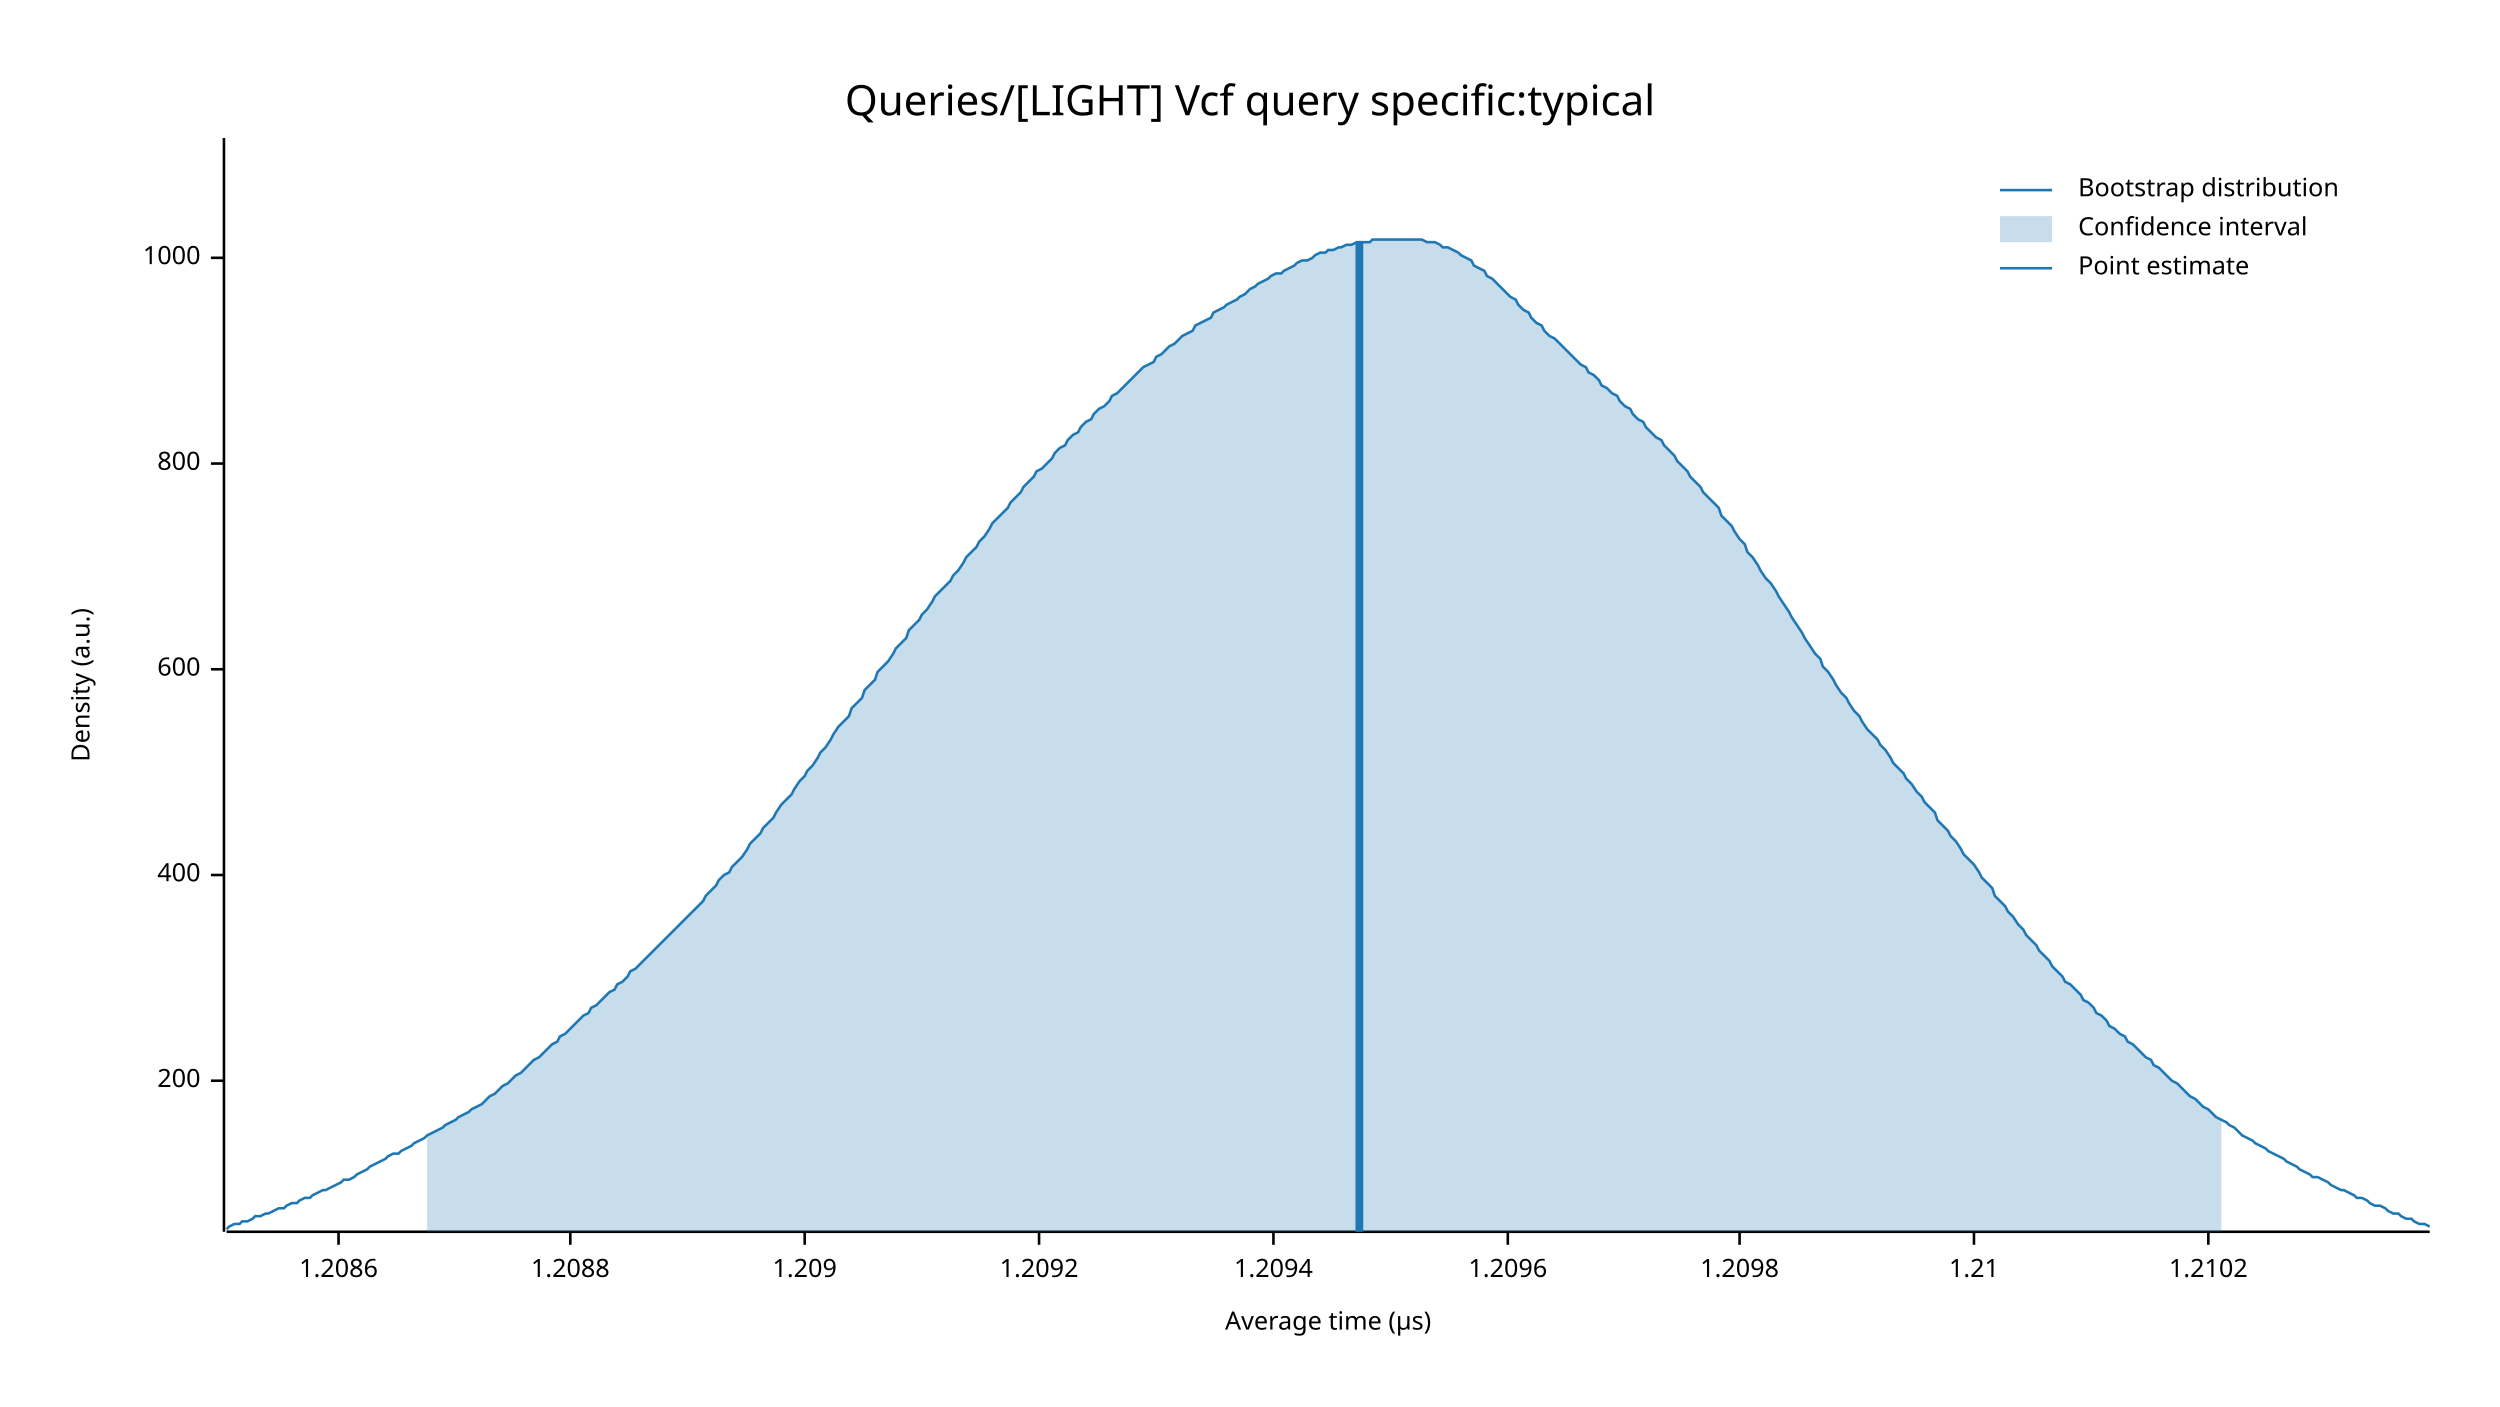
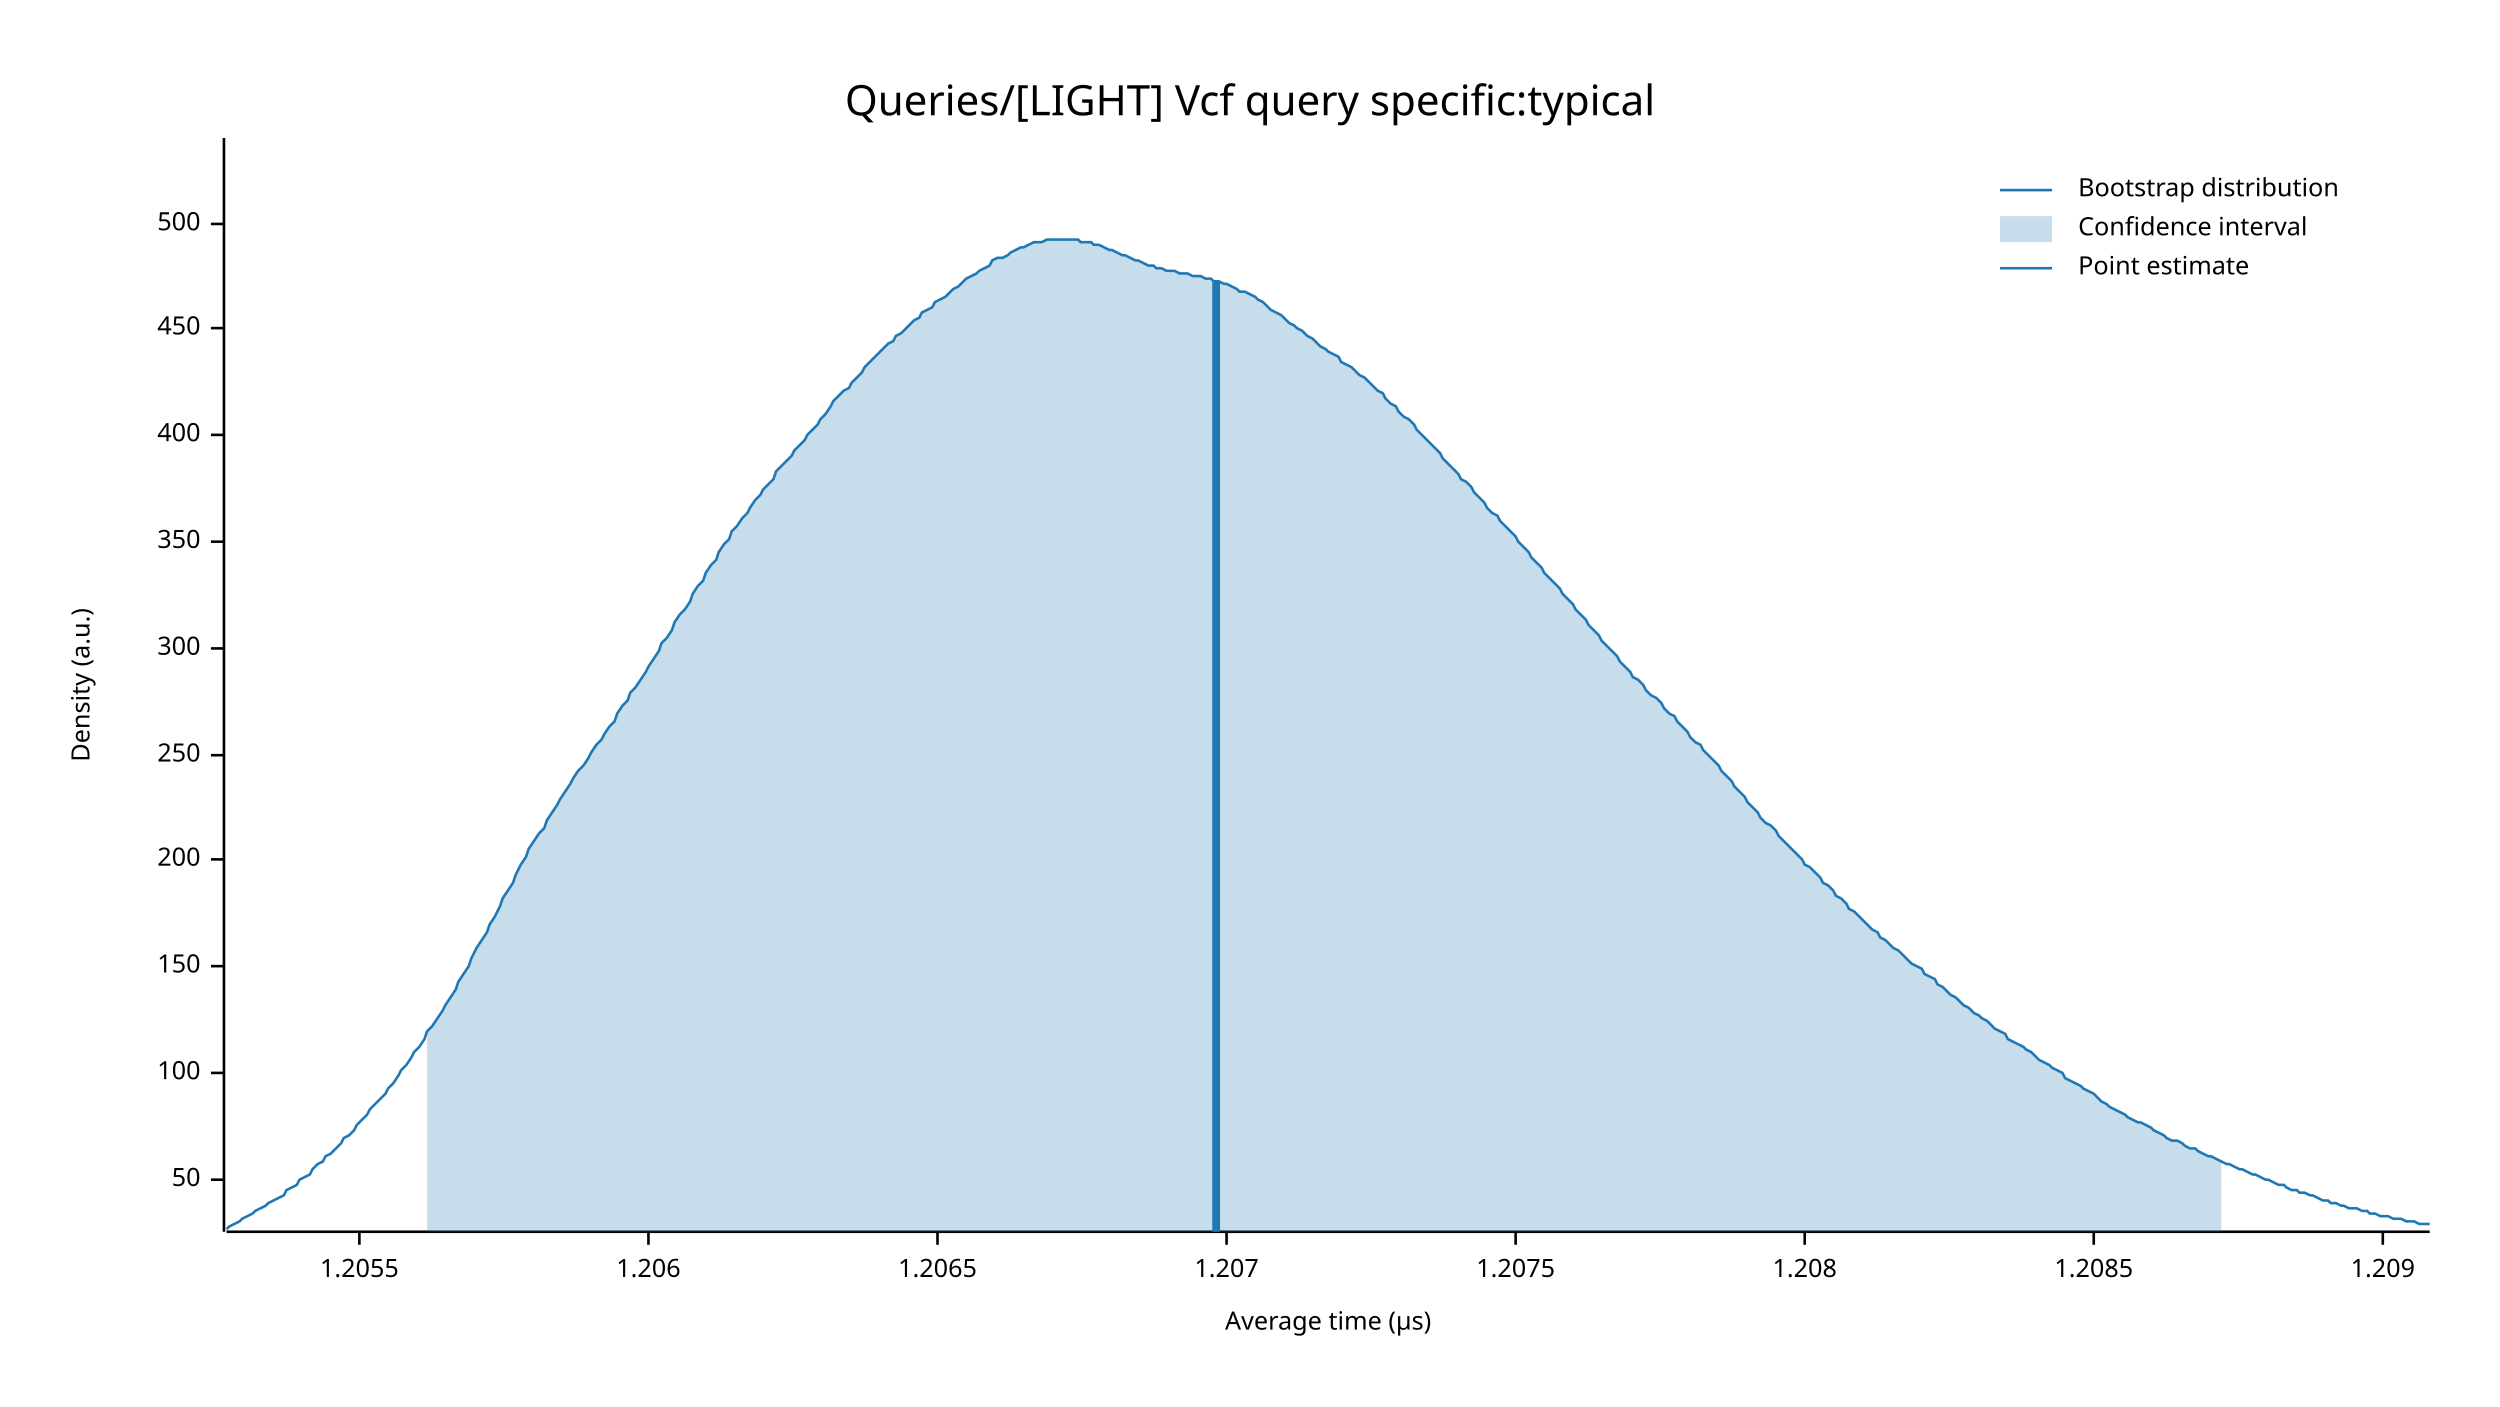
<svg xmlns="http://www.w3.org/2000/svg" width="960" height="540" viewBox="0 0 960 540">
  <text x="480" y="32" dy="0.76em" text-anchor="middle" font-family="sans-serif" font-size="16.129" opacity="1" fill="#000000">
Queries/[LIGHT] Vcf query specific:typical
</text>
  <text x="27" y="263" dy="0.76em" text-anchor="middle" font-family="sans-serif" font-size="9.677" opacity="1" fill="#000000" transform="rotate(270, 27, 263)">
Density (a.u.)
</text>
  <text x="510" y="513" dy="-0.5ex" text-anchor="middle" font-family="sans-serif" font-size="9.677" opacity="1" fill="#000000">
Average time (µs)
</text>
  <polyline fill="none" opacity="1" stroke="#000000" stroke-width="1" points="86,53 86,473 " />
-   <text x="77" y="415" dy="0.5ex" text-anchor="end" font-family="sans-serif" font-size="9.677" opacity="1" fill="#000000">
+   <text x="77" y="453" dy="0.5ex" text-anchor="end" font-family="sans-serif" font-size="9.677" opacity="1" fill="#000000">
+ 50
+ </text>
+   <polyline fill="none" opacity="1" stroke="#000000" stroke-width="1" points="81,453 86,453 " />
+   <text x="77" y="412" dy="0.5ex" text-anchor="end" font-family="sans-serif" font-size="9.677" opacity="1" fill="#000000">
+ 100
+ </text>
+   <polyline fill="none" opacity="1" stroke="#000000" stroke-width="1" points="81,412 86,412 " />
+   <text x="77" y="371" dy="0.5ex" text-anchor="end" font-family="sans-serif" font-size="9.677" opacity="1" fill="#000000">
+ 150
+ </text>
+   <polyline fill="none" opacity="1" stroke="#000000" stroke-width="1" points="81,371 86,371 " />
+   <text x="77" y="330" dy="0.5ex" text-anchor="end" font-family="sans-serif" font-size="9.677" opacity="1" fill="#000000">
200
</text>
-   <polyline fill="none" opacity="1" stroke="#000000" stroke-width="1" points="81,415 86,415 " />
-   <text x="77" y="336" dy="0.5ex" text-anchor="end" font-family="sans-serif" font-size="9.677" opacity="1" fill="#000000">
+   <polyline fill="none" opacity="1" stroke="#000000" stroke-width="1" points="81,330 86,330 " />
+   <text x="77" y="290" dy="0.5ex" text-anchor="end" font-family="sans-serif" font-size="9.677" opacity="1" fill="#000000">
+ 250
+ </text>
+   <polyline fill="none" opacity="1" stroke="#000000" stroke-width="1" points="81,290 86,290 " />
+   <text x="77" y="249" dy="0.5ex" text-anchor="end" font-family="sans-serif" font-size="9.677" opacity="1" fill="#000000">
+ 300
+ </text>
+   <polyline fill="none" opacity="1" stroke="#000000" stroke-width="1" points="81,249 86,249 " />
+   <text x="77" y="208" dy="0.5ex" text-anchor="end" font-family="sans-serif" font-size="9.677" opacity="1" fill="#000000">
+ 350
+ </text>
+   <polyline fill="none" opacity="1" stroke="#000000" stroke-width="1" points="81,208 86,208 " />
+   <text x="77" y="167" dy="0.5ex" text-anchor="end" font-family="sans-serif" font-size="9.677" opacity="1" fill="#000000">
400
</text>
-   <polyline fill="none" opacity="1" stroke="#000000" stroke-width="1" points="81,336 86,336 " />
-   <text x="77" y="257" dy="0.5ex" text-anchor="end" font-family="sans-serif" font-size="9.677" opacity="1" fill="#000000">
- 600
+   <polyline fill="none" opacity="1" stroke="#000000" stroke-width="1" points="81,167 86,167 " />
+   <text x="77" y="126" dy="0.5ex" text-anchor="end" font-family="sans-serif" font-size="9.677" opacity="1" fill="#000000">
+ 450
</text>
-   <polyline fill="none" opacity="1" stroke="#000000" stroke-width="1" points="81,257 86,257 " />
-   <text x="77" y="178" dy="0.5ex" text-anchor="end" font-family="sans-serif" font-size="9.677" opacity="1" fill="#000000">
- 800
+   <polyline fill="none" opacity="1" stroke="#000000" stroke-width="1" points="81,126 86,126 " />
+   <text x="77" y="86" dy="0.5ex" text-anchor="end" font-family="sans-serif" font-size="9.677" opacity="1" fill="#000000">
+ 500
</text>
-   <polyline fill="none" opacity="1" stroke="#000000" stroke-width="1" points="81,178 86,178 " />
-   <text x="77" y="99" dy="0.5ex" text-anchor="end" font-family="sans-serif" font-size="9.677" opacity="1" fill="#000000">
- 1000
+   <polyline fill="none" opacity="1" stroke="#000000" stroke-width="1" points="81,86 86,86 " />
+   <polyline fill="none" opacity="1" stroke="#000000" stroke-width="1" points="87,473 933,473 " />
+   <text x="138" y="483" dy="0.76em" text-anchor="middle" font-family="sans-serif" font-size="9.677" opacity="1" fill="#000000">
+ 1.2055
</text>
-   <polyline fill="none" opacity="1" stroke="#000000" stroke-width="1" points="81,99 86,99 " />
-   <polyline fill="none" opacity="1" stroke="#000000" stroke-width="1" points="87,473 933,473 " />
-   <text x="130" y="483" dy="0.76em" text-anchor="middle" font-family="sans-serif" font-size="9.677" opacity="1" fill="#000000">
- 1.2086
+   <polyline fill="none" opacity="1" stroke="#000000" stroke-width="1" points="138,473 138,478 " />
+   <text x="249" y="483" dy="0.76em" text-anchor="middle" font-family="sans-serif" font-size="9.677" opacity="1" fill="#000000">
+ 1.206
</text>
-   <polyline fill="none" opacity="1" stroke="#000000" stroke-width="1" points="130,473 130,478 " />
-   <text x="219" y="483" dy="0.76em" text-anchor="middle" font-family="sans-serif" font-size="9.677" opacity="1" fill="#000000">
- 1.2088
+   <polyline fill="none" opacity="1" stroke="#000000" stroke-width="1" points="249,473 249,478 " />
+   <text x="360" y="483" dy="0.76em" text-anchor="middle" font-family="sans-serif" font-size="9.677" opacity="1" fill="#000000">
+ 1.2065
</text>
-   <polyline fill="none" opacity="1" stroke="#000000" stroke-width="1" points="219,473 219,478 " />
-   <text x="309" y="483" dy="0.76em" text-anchor="middle" font-family="sans-serif" font-size="9.677" opacity="1" fill="#000000">
+   <polyline fill="none" opacity="1" stroke="#000000" stroke-width="1" points="360,473 360,478 " />
+   <text x="471" y="483" dy="0.76em" text-anchor="middle" font-family="sans-serif" font-size="9.677" opacity="1" fill="#000000">
+ 1.207
+ </text>
+   <polyline fill="none" opacity="1" stroke="#000000" stroke-width="1" points="471,473 471,478 " />
+   <text x="582" y="483" dy="0.76em" text-anchor="middle" font-family="sans-serif" font-size="9.677" opacity="1" fill="#000000">
+ 1.2075
+ </text>
+   <polyline fill="none" opacity="1" stroke="#000000" stroke-width="1" points="582,473 582,478 " />
+   <text x="693" y="483" dy="0.76em" text-anchor="middle" font-family="sans-serif" font-size="9.677" opacity="1" fill="#000000">
+ 1.208
+ </text>
+   <polyline fill="none" opacity="1" stroke="#000000" stroke-width="1" points="693,473 693,478 " />
+   <text x="804" y="483" dy="0.76em" text-anchor="middle" font-family="sans-serif" font-size="9.677" opacity="1" fill="#000000">
+ 1.2085
+ </text>
+   <polyline fill="none" opacity="1" stroke="#000000" stroke-width="1" points="804,473 804,478 " />
+   <text x="915" y="483" dy="0.76em" text-anchor="middle" font-family="sans-serif" font-size="9.677" opacity="1" fill="#000000">
1.209
</text>
-   <polyline fill="none" opacity="1" stroke="#000000" stroke-width="1" points="309,473 309,478 " />
-   <text x="399" y="483" dy="0.76em" text-anchor="middle" font-family="sans-serif" font-size="9.677" opacity="1" fill="#000000">
- 1.2092
- </text>
-   <polyline fill="none" opacity="1" stroke="#000000" stroke-width="1" points="399,473 399,478 " />
-   <text x="489" y="483" dy="0.76em" text-anchor="middle" font-family="sans-serif" font-size="9.677" opacity="1" fill="#000000">
- 1.2094
- </text>
-   <polyline fill="none" opacity="1" stroke="#000000" stroke-width="1" points="489,473 489,478 " />
-   <text x="579" y="483" dy="0.76em" text-anchor="middle" font-family="sans-serif" font-size="9.677" opacity="1" fill="#000000">
- 1.2096
- </text>
-   <polyline fill="none" opacity="1" stroke="#000000" stroke-width="1" points="579,473 579,478 " />
-   <text x="668" y="483" dy="0.76em" text-anchor="middle" font-family="sans-serif" font-size="9.677" opacity="1" fill="#000000">
- 1.2098
- </text>
-   <polyline fill="none" opacity="1" stroke="#000000" stroke-width="1" points="668,473 668,478 " />
-   <text x="758" y="483" dy="0.76em" text-anchor="middle" font-family="sans-serif" font-size="9.677" opacity="1" fill="#000000">
- 1.21
- </text>
-   <polyline fill="none" opacity="1" stroke="#000000" stroke-width="1" points="758,473 758,478 " />
-   <text x="848" y="483" dy="0.76em" text-anchor="middle" font-family="sans-serif" font-size="9.677" opacity="1" fill="#000000">
- 1.2102
- </text>
-   <polyline fill="none" opacity="1" stroke="#000000" stroke-width="1" points="848,473 848,478 " />
-   <polyline fill="none" opacity="1" stroke="#1F78B4" stroke-width="1" points="87,472 88,471 90,470 92,470 93,469 95,469 97,468 98,467 100,467 102,466 103,466 105,465 107,464 109,464 110,463 112,462 114,462 115,461 117,460 119,460 120,459 122,458 124,457 125,457 127,456 129,455 131,454 132,453 134,453 136,452 137,451 139,450 141,449 142,448 144,447 146,446 148,445 149,444 151,443 153,443 154,442 156,441 158,440 159,439 161,438 163,437 164,436 166,435 168,434 170,433 171,432 173,431 175,430 176,429 178,428 180,427 181,426 183,425 185,424 187,422 188,421 190,420 192,418 193,417 195,416 197,414 198,413 200,412 202,410 203,409 205,407 207,406 209,404 210,403 212,401 214,400 215,398 217,397 219,395 220,394 222,392 224,390 226,389 227,387 229,386 231,384 232,383 234,381 236,380 237,378 239,377 241,375 242,373 244,372 246,370 248,368 249,367 251,365 253,363 254,362 256,360 258,358 259,357 261,355 263,353 265,351 266,350 268,348 270,346 271,344 273,342 275,340 276,338 278,336 280,335 281,333 283,331 285,329 287,326 288,324 290,322 292,320 293,318 295,316 297,314 298,312 300,309 302,307 304,305 305,303 307,300 309,298 310,296 312,294 314,291 315,289 317,287 319,284 320,282 322,279 324,277 326,275 327,272 329,270 331,268 332,265 334,263 336,261 337,258 339,256 341,254 343,251 344,249 346,247 348,245 349,242 351,240 353,238 354,236 356,234 358,231 359,229 361,227 363,225 365,223 366,221 368,219 370,216 371,214 373,212 375,210 376,208 378,206 380,203 381,201 383,199 385,197 387,195 388,193 390,191 392,189 393,187 395,185 397,183 398,181 400,180 402,178 404,176 405,174 407,172 409,171 410,169 412,167 414,166 415,164 417,162 419,161 420,159 422,157 424,156 426,154 427,152 429,151 431,149 432,148 434,146 436,144 437,143 439,141 441,140 443,139 444,137 446,136 448,134 449,133 451,132 453,130 454,129 456,128 458,127 459,125 461,124 463,123 465,122 466,120 468,119 470,118 471,117 473,116 475,115 476,114 478,113 480,111 482,110 483,109 485,108 487,107 488,106 490,105 492,105 493,104 495,103 497,102 498,101 500,100 502,100 504,99 505,98 507,97 509,97 510,96 512,96 514,95 515,95 517,94 519,94 521,93 522,93 524,93 526,93 527,92 529,92 531,92 532,92 534,92 536,92 537,92 539,92 541,92 543,92 544,92 546,92 548,93 549,93 551,93 553,94 554,95 556,95 558,96 560,97 561,98 563,99 565,100 566,102 568,103 570,104 571,106 573,107 575,109 576,110 578,112 580,114 582,115 583,117 585,119 587,120 588,122 590,124 592,125 593,127 595,129 597,130 599,132 600,133 602,135 604,137 605,138 607,140 609,141 610,143 612,144 614,146 615,148 617,149 619,151 621,152 622,154 624,156 626,157 627,159 629,161 631,162 632,164 634,166 636,168 638,169 639,171 641,173 643,175 644,177 646,179 648,181 649,183 651,185 653,187 654,189 656,191 658,193 660,195 661,198 663,200 665,202 666,204 668,207 670,209 671,212 673,214 675,217 676,219 678,222 680,224 682,227 683,229 685,232 687,235 688,237 690,240 692,243 693,245 695,248 697,251 699,253 700,256 702,258 704,261 705,263 707,266 709,268 710,270 712,273 714,275 715,277 717,280 719,282 721,284 722,286 724,288 726,291 727,293 729,295 731,297 732,299 734,301 736,304 738,306 739,308 741,310 743,312 744,315 746,317 748,319 749,321 751,323 753,326 754,328 756,330 758,332 760,335 761,337 763,339 765,341 766,344 768,346 770,348 771,350 773,352 775,355 777,357 778,359 780,361 782,363 783,365 785,367 787,369 788,371 790,373 792,375 793,377 795,378 797,380 799,382 800,384 802,385 804,387 805,389 807,390 809,392 810,394 812,395 814,397 816,398 817,400 819,401 821,403 822,404 824,406 826,407 827,409 829,410 831,412 832,413 834,415 836,416 838,418 839,419 841,421 843,422 844,423 846,425 848,426 849,427 851,429 853,430 855,431 856,432 858,433 860,435 861,436 863,437 865,438 866,439 868,440 870,441 871,442 873,443 875,444 877,445 878,446 880,447 882,448 883,449 885,450 887,451 888,452 890,452 892,453 894,454 895,455 897,456 899,457 900,457 902,458 904,459 905,460 907,460 909,461 910,462 912,463 914,463 916,464 917,465 919,466 921,466 922,467 924,468 926,468 927,469 929,470 931,470 933,471 " />
-   <polygon opacity="0.25" fill="#1F78B4" points="164,436 166,435 168,434 170,433 171,432 173,431 175,430 176,429 178,428 180,427 181,426 183,425 185,424 187,422 188,421 190,420 192,418 193,417 195,416 197,414 198,413 200,412 202,410 203,409 205,407 207,406 209,404 210,403 212,401 214,400 215,398 217,397 219,395 220,394 222,392 224,390 226,389 227,387 229,386 231,384 232,383 234,381 236,380 237,378 239,377 241,375 242,373 244,372 246,370 248,368 249,367 251,365 253,363 254,362 256,360 258,358 259,357 261,355 263,353 265,351 266,350 268,348 270,346 271,344 273,342 275,340 276,338 278,336 280,335 281,333 283,331 285,329 287,326 288,324 290,322 292,320 293,318 295,316 297,314 298,312 300,309 302,307 304,305 305,303 307,300 309,298 310,296 312,294 314,291 315,289 317,287 319,284 320,282 322,279 324,277 326,275 327,272 329,270 331,268 332,265 334,263 336,261 337,258 339,256 341,254 343,251 344,249 346,247 348,245 349,242 351,240 353,238 354,236 356,234 358,231 359,229 361,227 363,225 365,223 366,221 368,219 370,216 371,214 373,212 375,210 376,208 378,206 380,203 381,201 383,199 385,197 387,195 388,193 390,191 392,189 393,187 395,185 397,183 398,181 400,180 402,178 404,176 405,174 407,172 409,171 410,169 412,167 414,166 415,164 417,162 419,161 420,159 422,157 424,156 426,154 427,152 429,151 431,149 432,148 434,146 436,144 437,143 439,141 441,140 443,139 444,137 446,136 448,134 449,133 451,132 453,130 454,129 456,128 458,127 459,125 461,124 463,123 465,122 466,120 468,119 470,118 471,117 473,116 475,115 476,114 478,113 480,111 482,110 483,109 485,108 487,107 488,106 490,105 492,105 493,104 495,103 497,102 498,101 500,100 502,100 504,99 505,98 507,97 509,97 510,96 512,96 514,95 515,95 517,94 519,94 521,93 522,93 524,93 526,93 527,92 529,92 531,92 532,92 534,92 536,92 537,92 539,92 541,92 543,92 544,92 546,92 548,93 549,93 551,93 553,94 554,95 556,95 558,96 560,97 561,98 563,99 565,100 566,102 568,103 570,104 571,106 573,107 575,109 576,110 578,112 580,114 582,115 583,117 585,119 587,120 588,122 590,124 592,125 593,127 595,129 597,130 599,132 600,133 602,135 604,137 605,138 607,140 609,141 610,143 612,144 614,146 615,148 617,149 619,151 621,152 622,154 624,156 626,157 627,159 629,161 631,162 632,164 634,166 636,168 638,169 639,171 641,173 643,175 644,177 646,179 648,181 649,183 651,185 653,187 654,189 656,191 658,193 660,195 661,198 663,200 665,202 666,204 668,207 670,209 671,212 673,214 675,217 676,219 678,222 680,224 682,227 683,229 685,232 687,235 688,237 690,240 692,243 693,245 695,248 697,251 699,253 700,256 702,258 704,261 705,263 707,266 709,268 710,270 712,273 714,275 715,277 717,280 719,282 721,284 722,286 724,288 726,291 727,293 729,295 731,297 732,299 734,301 736,304 738,306 739,308 741,310 743,312 744,315 746,317 748,319 749,321 751,323 753,326 754,328 756,330 758,332 760,335 761,337 763,339 765,341 766,344 768,346 770,348 771,350 773,352 775,355 777,357 778,359 780,361 782,363 783,365 785,367 787,369 788,371 790,373 792,375 793,377 795,378 797,380 799,382 800,384 802,385 804,387 805,389 807,390 809,392 810,394 812,395 814,397 816,398 817,400 819,401 821,403 822,404 824,406 826,407 827,409 829,410 831,412 832,413 834,415 836,416 838,418 839,419 841,421 843,422 844,423 846,425 848,426 849,427 851,429 853,430 853,473 164,473 " />
-   <polyline fill="none" opacity="1" stroke="#1F78B4" stroke-width="3" points="522,473 522,93 " />
+   <polyline fill="none" opacity="1" stroke="#000000" stroke-width="1" points="915,473 915,478 " />
+   <polyline fill="none" opacity="1" stroke="#1F78B4" stroke-width="1" points="87,472 88,471 90,470 92,469 93,468 95,467 97,466 98,465 100,464 102,463 103,462 105,461 107,460 109,459 110,457 112,456 114,455 115,453 117,452 119,451 120,449 122,447 124,446 125,444 127,443 129,441 131,439 132,437 134,436 136,434 137,432 139,430 141,428 142,426 144,424 146,422 148,420 149,418 151,416 153,413 154,411 156,409 158,406 159,404 161,402 163,399 164,396 166,394 168,391 170,388 171,386 173,383 175,380 176,377 178,374 180,371 181,368 183,364 185,361 187,358 188,355 190,352 192,348 193,345 195,342 197,339 198,336 200,332 202,329 203,326 205,323 207,320 209,318 210,315 212,312 214,309 215,307 217,304 219,301 220,299 222,296 224,294 226,291 227,289 229,286 231,284 232,282 234,279 236,277 237,274 239,271 241,269 242,266 244,264 246,261 248,258 249,256 251,253 253,250 254,247 256,245 258,242 259,239 261,236 263,234 265,231 266,228 268,225 270,223 271,220 273,217 275,215 276,212 278,209 280,207 281,204 283,202 285,199 287,197 288,195 290,192 292,190 293,188 295,186 297,184 298,181 300,179 302,177 304,175 305,173 307,171 309,169 310,167 312,165 314,163 315,161 317,159 319,156 320,154 322,152 324,150 326,149 327,147 329,145 331,143 332,141 334,139 336,137 337,136 339,134 341,132 343,131 344,129 346,128 348,126 349,125 351,123 353,122 354,120 356,119 358,118 359,116 361,115 363,114 365,112 366,111 368,110 370,108 371,107 373,106 375,105 376,104 378,103 380,102 381,100 383,99 385,99 387,98 388,97 390,96 392,95 393,95 395,94 397,93 398,93 400,93 402,92 404,92 405,92 407,92 409,92 410,92 412,92 414,92 415,93 417,93 419,93 420,94 422,94 424,95 426,96 427,96 429,97 431,98 432,98 434,99 436,100 437,100 439,101 441,102 443,102 444,103 446,103 448,104 449,104 451,104 453,105 454,105 456,105 458,106 459,106 461,106 463,107 465,107 466,108 468,108 470,109 471,109 473,110 475,111 476,112 478,112 480,113 482,114 483,115 485,116 487,118 488,119 490,120 492,121 493,122 495,124 497,125 498,126 500,127 502,129 504,130 505,131 507,133 509,134 510,135 512,136 514,137 515,139 517,140 519,141 521,143 522,144 524,145 526,147 527,148 529,150 531,151 532,153 534,155 536,156 537,158 539,160 541,161 543,163 544,165 546,167 548,169 549,170 551,172 553,174 554,176 556,178 558,180 560,182 561,184 563,185 565,187 566,189 568,191 570,193 571,195 573,197 575,198 576,200 578,202 580,204 582,206 583,208 585,210 587,212 588,214 590,216 592,218 593,220 595,222 597,224 599,226 600,228 602,230 604,232 605,234 607,236 609,238 610,240 612,242 614,244 615,246 617,248 619,250 621,252 622,254 624,256 626,258 627,260 629,261 631,263 632,265 634,267 636,268 638,270 639,272 641,274 643,275 644,277 646,279 648,281 649,283 651,285 653,286 654,288 656,290 658,292 660,294 661,296 663,298 665,300 666,302 668,304 670,306 671,308 673,310 675,312 676,314 678,316 680,317 682,319 683,321 685,323 687,325 688,326 690,328 692,330 693,332 695,333 697,335 699,337 700,339 702,340 704,342 705,344 707,345 709,347 710,349 712,350 714,352 715,353 717,355 719,357 721,358 722,360 724,361 726,363 727,364 729,365 731,367 732,368 734,370 736,371 738,372 739,374 741,375 743,376 744,378 746,379 748,381 749,382 751,383 753,385 754,386 756,387 758,389 760,390 761,391 763,392 765,394 766,395 768,396 770,397 771,399 773,400 775,401 777,402 778,403 780,404 782,406 783,407 785,408 787,409 788,410 790,411 792,412 793,414 795,415 797,416 799,417 800,418 802,419 804,420 805,421 807,423 809,424 810,425 812,426 814,427 816,428 817,429 819,430 821,431 822,431 824,432 826,433 827,434 829,435 831,436 832,437 834,438 836,438 838,439 839,440 841,441 843,441 844,442 846,443 848,444 849,444 851,445 853,446 855,447 856,447 858,448 860,449 861,449 863,450 865,451 866,451 868,452 870,453 871,453 873,454 875,455 877,455 878,456 880,457 882,457 883,458 885,458 887,459 888,459 890,460 892,461 894,461 895,462 897,462 899,463 900,463 902,464 904,464 905,464 907,465 909,465 910,466 912,466 914,467 916,467 917,467 919,468 921,468 922,468 924,469 926,469 927,469 929,470 931,470 933,470 " />
+   <polygon opacity="0.25" fill="#1F78B4" points="164,396 166,394 168,391 170,388 171,386 173,383 175,380 176,377 178,374 180,371 181,368 183,364 185,361 187,358 188,355 190,352 192,348 193,345 195,342 197,339 198,336 200,332 202,329 203,326 205,323 207,320 209,318 210,315 212,312 214,309 215,307 217,304 219,301 220,299 222,296 224,294 226,291 227,289 229,286 231,284 232,282 234,279 236,277 237,274 239,271 241,269 242,266 244,264 246,261 248,258 249,256 251,253 253,250 254,247 256,245 258,242 259,239 261,236 263,234 265,231 266,228 268,225 270,223 271,220 273,217 275,215 276,212 278,209 280,207 281,204 283,202 285,199 287,197 288,195 290,192 292,190 293,188 295,186 297,184 298,181 300,179 302,177 304,175 305,173 307,171 309,169 310,167 312,165 314,163 315,161 317,159 319,156 320,154 322,152 324,150 326,149 327,147 329,145 331,143 332,141 334,139 336,137 337,136 339,134 341,132 343,131 344,129 346,128 348,126 349,125 351,123 353,122 354,120 356,119 358,118 359,116 361,115 363,114 365,112 366,111 368,110 370,108 371,107 373,106 375,105 376,104 378,103 380,102 381,100 383,99 385,99 387,98 388,97 390,96 392,95 393,95 395,94 397,93 398,93 400,93 402,92 404,92 405,92 407,92 409,92 410,92 412,92 414,92 415,93 417,93 419,93 420,94 422,94 424,95 426,96 427,96 429,97 431,98 432,98 434,99 436,100 437,100 439,101 441,102 443,102 444,103 446,103 448,104 449,104 451,104 453,105 454,105 456,105 458,106 459,106 461,106 463,107 465,107 466,108 468,108 470,109 471,109 473,110 475,111 476,112 478,112 480,113 482,114 483,115 485,116 487,118 488,119 490,120 492,121 493,122 495,124 497,125 498,126 500,127 502,129 504,130 505,131 507,133 509,134 510,135 512,136 514,137 515,139 517,140 519,141 521,143 522,144 524,145 526,147 527,148 529,150 531,151 532,153 534,155 536,156 537,158 539,160 541,161 543,163 544,165 546,167 548,169 549,170 551,172 553,174 554,176 556,178 558,180 560,182 561,184 563,185 565,187 566,189 568,191 570,193 571,195 573,197 575,198 576,200 578,202 580,204 582,206 583,208 585,210 587,212 588,214 590,216 592,218 593,220 595,222 597,224 599,226 600,228 602,230 604,232 605,234 607,236 609,238 610,240 612,242 614,244 615,246 617,248 619,250 621,252 622,254 624,256 626,258 627,260 629,261 631,263 632,265 634,267 636,268 638,270 639,272 641,274 643,275 644,277 646,279 648,281 649,283 651,285 653,286 654,288 656,290 658,292 660,294 661,296 663,298 665,300 666,302 668,304 670,306 671,308 673,310 675,312 676,314 678,316 680,317 682,319 683,321 685,323 687,325 688,326 690,328 692,330 693,332 695,333 697,335 699,337 700,339 702,340 704,342 705,344 707,345 709,347 710,349 712,350 714,352 715,353 717,355 719,357 721,358 722,360 724,361 726,363 727,364 729,365 731,367 732,368 734,370 736,371 738,372 739,374 741,375 743,376 744,378 746,379 748,381 749,382 751,383 753,385 754,386 756,387 758,389 760,390 761,391 763,392 765,394 766,395 768,396 770,397 771,399 773,400 775,401 777,402 778,403 780,404 782,406 783,407 785,408 787,409 788,410 790,411 792,412 793,414 795,415 797,416 799,417 800,418 802,419 804,420 805,421 807,423 809,424 810,425 812,426 814,427 816,428 817,429 819,430 821,431 822,431 824,432 826,433 827,434 829,435 831,436 832,437 834,438 836,438 838,439 839,440 841,441 843,441 844,442 846,443 848,444 849,444 851,445 853,446 853,473 164,473 " />
+   <polyline fill="none" opacity="1" stroke="#1F78B4" stroke-width="3" points="467,473 467,108 " />
  <text x="798" y="68" dy="0.76em" text-anchor="start" font-family="sans-serif" font-size="9.677" opacity="1" fill="#000000">
Bootstrap distribution
</text>
  <text x="798" y="83" dy="0.76em" text-anchor="start" font-family="sans-serif" font-size="9.677" opacity="1" fill="#000000">
Confidence interval
</text>
  <text x="798" y="98" dy="0.76em" text-anchor="start" font-family="sans-serif" font-size="9.677" opacity="1" fill="#000000">
Point estimate
</text>
  <polyline fill="none" opacity="1" stroke="#1F78B4" stroke-width="1" points="768,73 788,73 " />
  <rect x="768" y="83" width="20" height="10" opacity="0.25" fill="#1F78B4" stroke="none" />
  <polyline fill="none" opacity="1" stroke="#1F78B4" stroke-width="1" points="768,103 788,103 " />
</svg>
